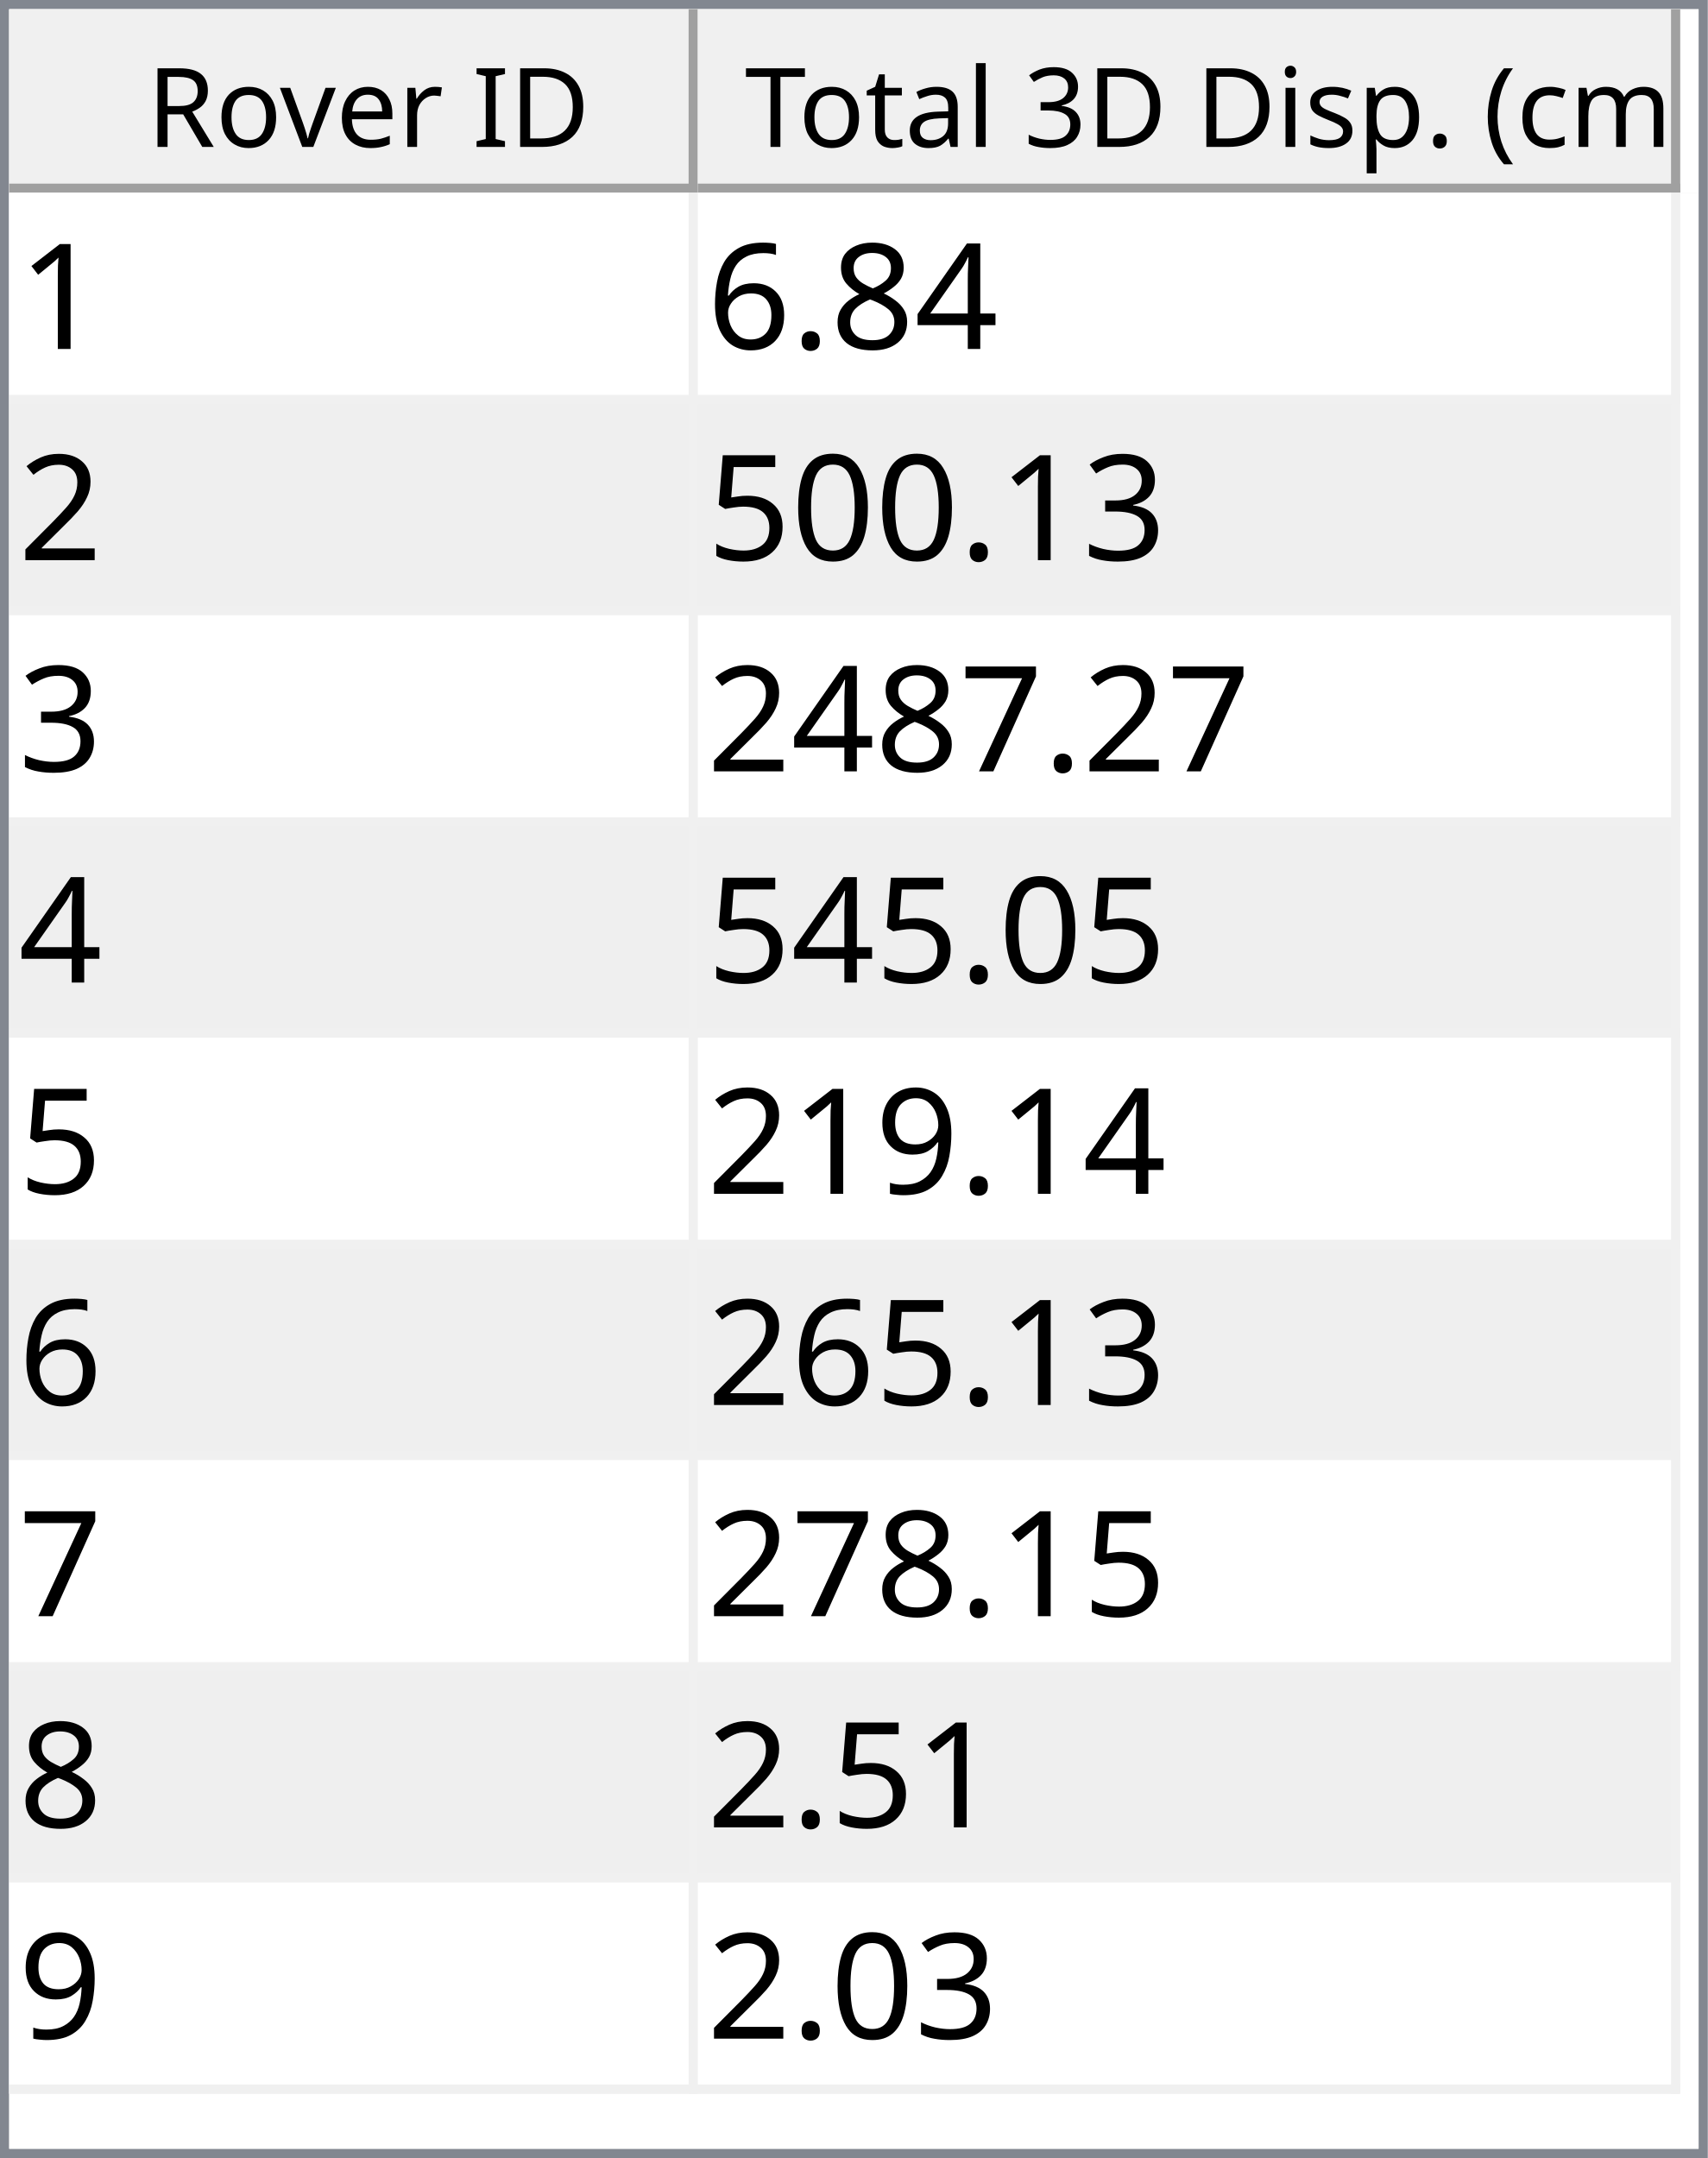
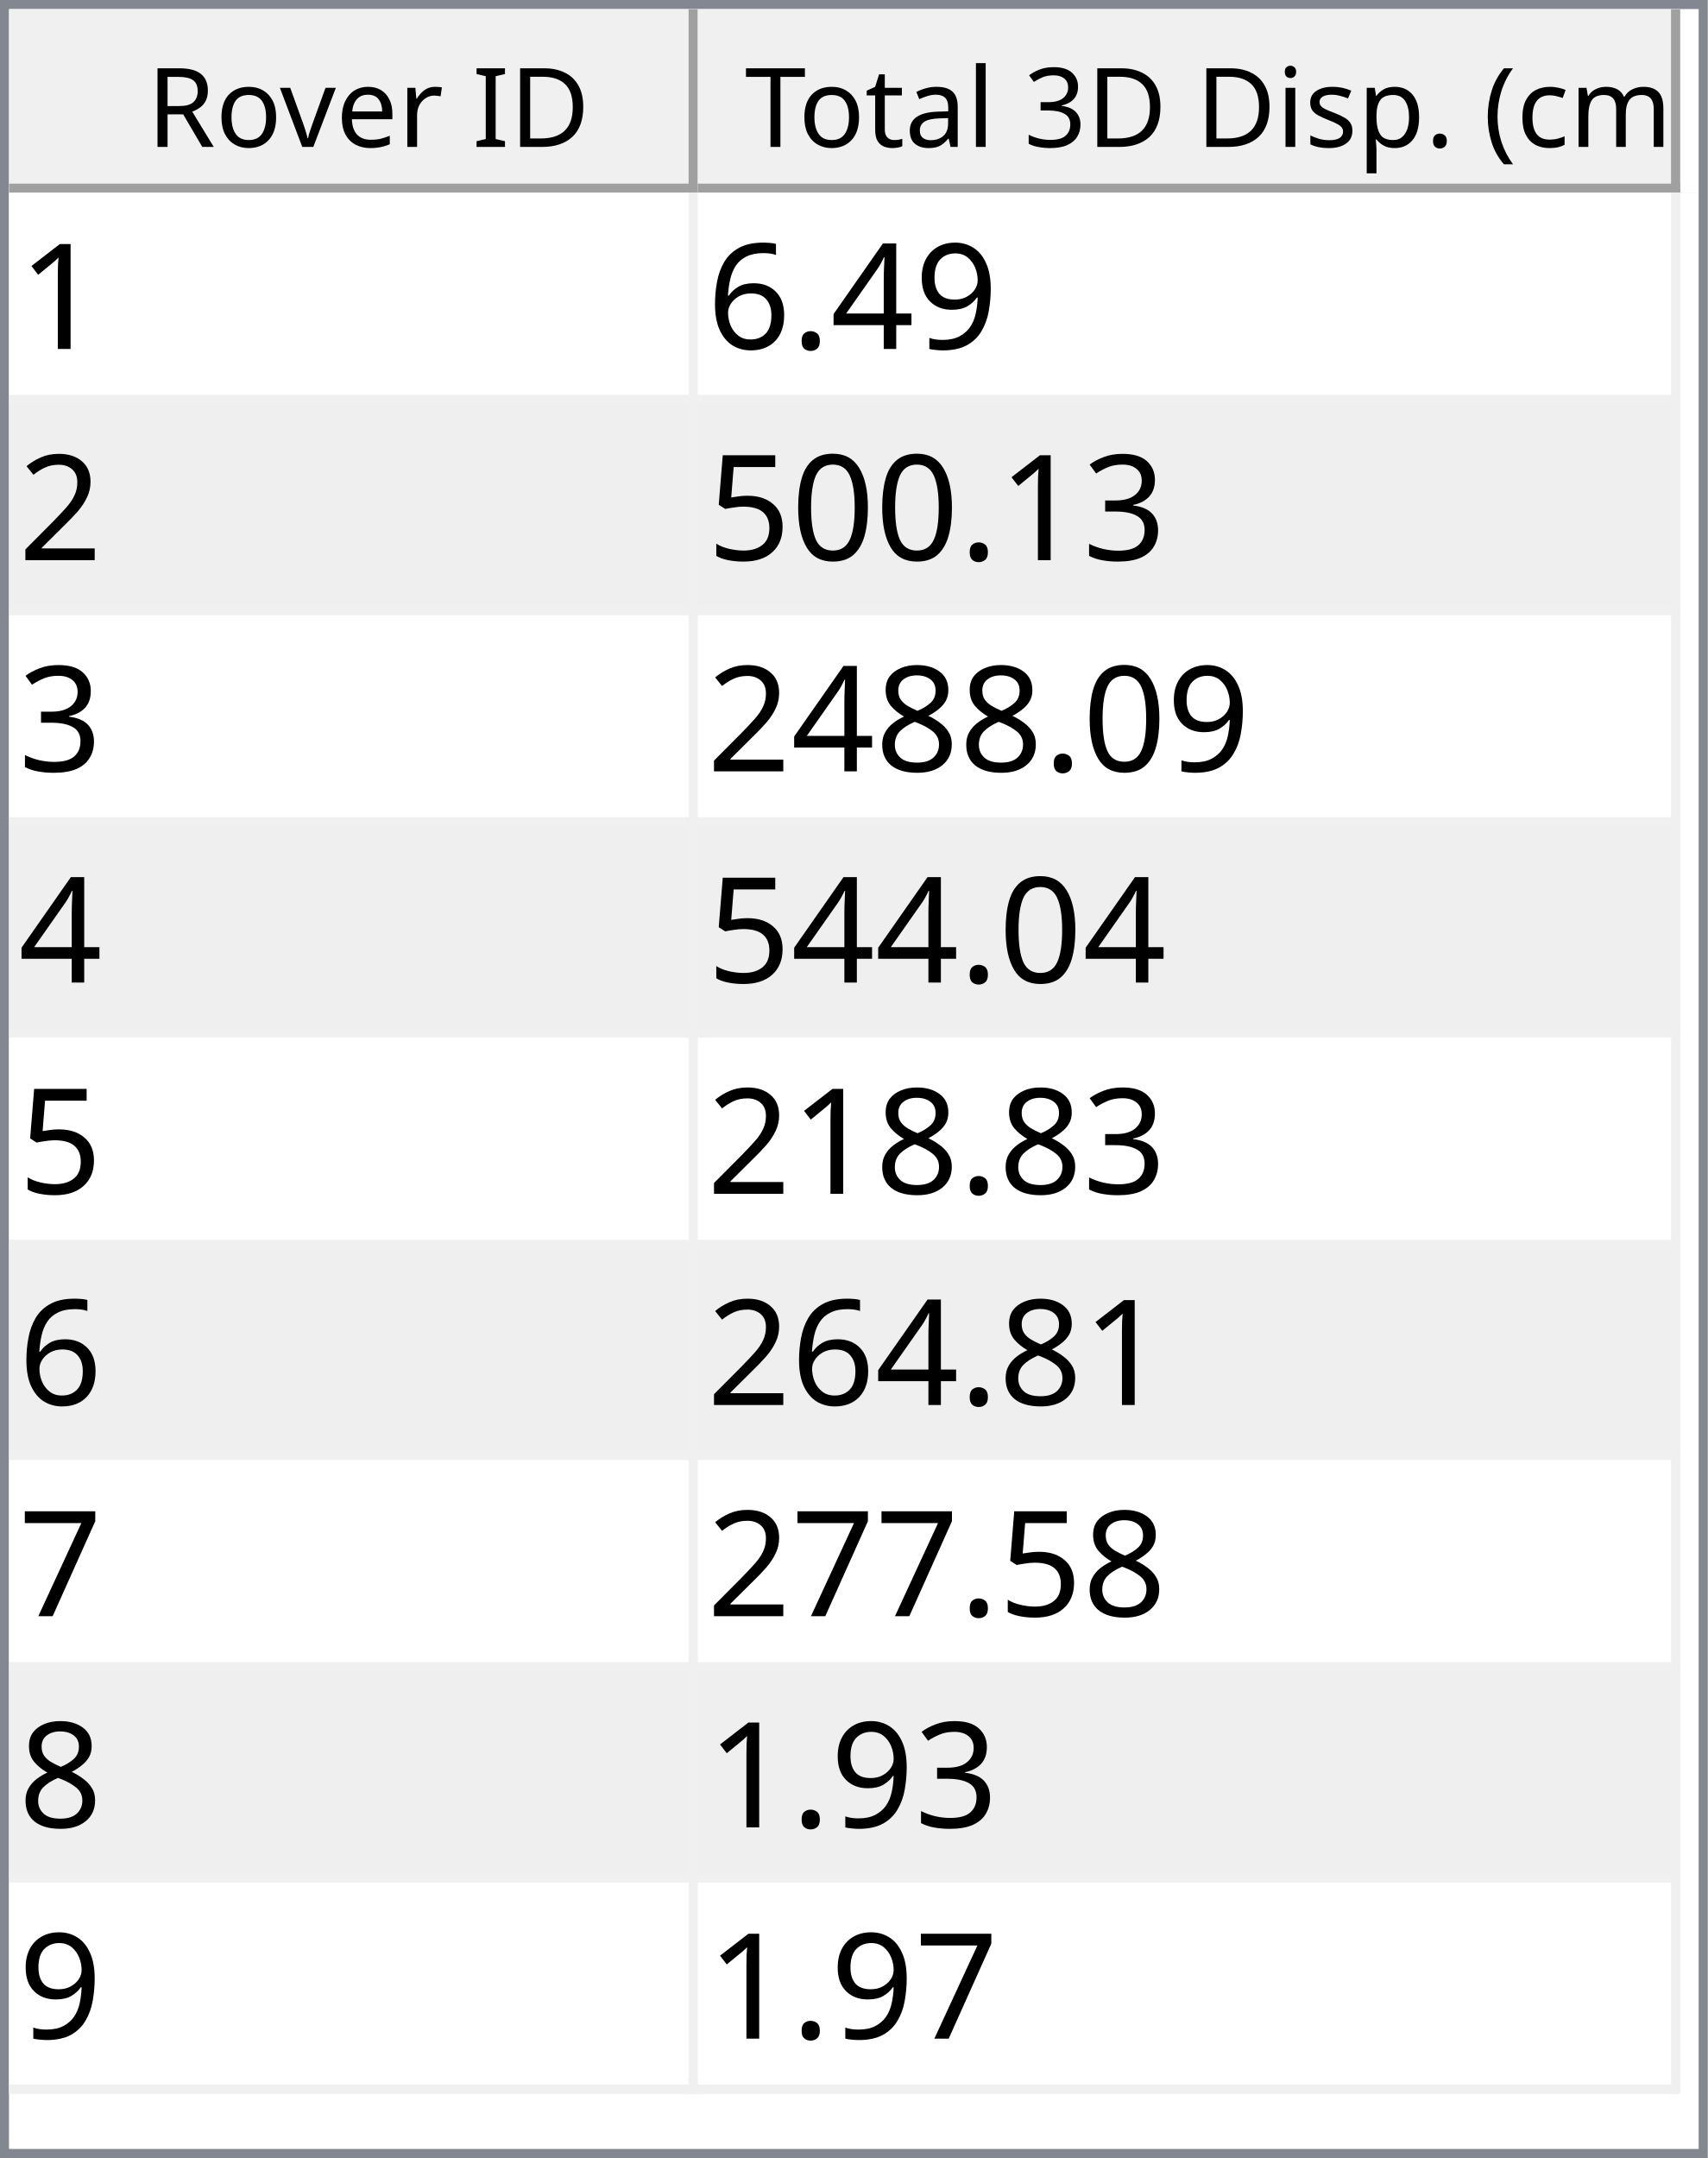
<svg xmlns="http://www.w3.org/2000/svg" style="fill-opacity:1; color-rendering:auto; color-interpolation:auto; text-rendering:auto; stroke:black; stroke-linecap:square; stroke-miterlimit:10; shape-rendering:auto; stroke-opacity:1; fill:black; stroke-dasharray:none; font-weight:normal; stroke-width:1; font-family:'Dialog'; font-style:normal; stroke-linejoin:miter; font-size:12px; stroke-dashoffset:0; image-rendering:auto;" width="186" height="235">
  <defs id="genericDefs" />
  <g>
    <defs id="defs1">
      <clipPath clipPathUnits="userSpaceOnUse" id="clipPath1">
        <path d="M0 0 L186 0 L186 235 L0 235 L0 0 Z" />
      </clipPath>
      <clipPath clipPathUnits="userSpaceOnUse" id="clipPath2">
        <path d="M0 0 L0 235 L186 235 L186 0 Z" />
      </clipPath>
      <clipPath clipPathUnits="userSpaceOnUse" id="clipPath3">
        <path d="M0 0 L0 20 L184 20 L184 0 Z" />
      </clipPath>
      <clipPath clipPathUnits="userSpaceOnUse" id="clipPath4">
        <path d="M0 0 L0 20 L75 20 L75 0 Z" />
      </clipPath>
      <clipPath clipPathUnits="userSpaceOnUse" id="clipPath5">
        <path d="M1 1 L1 19 L74 19 L74 1 Z" />
      </clipPath>
      <clipPath clipPathUnits="userSpaceOnUse" id="clipPath6">
        <path d="M0 0 L0 18 L73 18 L73 0 Z" />
      </clipPath>
      <clipPath clipPathUnits="userSpaceOnUse" id="clipPath7">
        <path d="M-0.5 -0.5 L-0.5 19.5 L74.5 19.5 L74.5 -0.5 Z" />
      </clipPath>
      <clipPath clipPathUnits="userSpaceOnUse" id="clipPath8">
        <path d="M0 0 L0 20 L107 20 L107 0 Z" />
      </clipPath>
      <clipPath clipPathUnits="userSpaceOnUse" id="clipPath9">
        <path d="M1 1 L1 19 L106 19 L106 1 Z" />
      </clipPath>
      <clipPath clipPathUnits="userSpaceOnUse" id="clipPath10">
        <path d="M0 0 L0 18 L105 18 L105 0 Z" />
      </clipPath>
      <clipPath clipPathUnits="userSpaceOnUse" id="clipPath11">
        <path d="M-0.5 -0.5 L-0.5 19.5 L106.5 19.5 L106.5 -0.5 Z" />
      </clipPath>
      <clipPath clipPathUnits="userSpaceOnUse" id="clipPath12">
        <path d="M0 0 L0 213 L184 213 L184 0 Z" />
      </clipPath>
      <clipPath clipPathUnits="userSpaceOnUse" id="clipPath13">
        <path d="M0 0 L0 207 L182 207 L182 0 Z" />
      </clipPath>
      <clipPath clipPathUnits="userSpaceOnUse" id="clipPath14">
        <path d="M-0.5 -0.5 L-0.5 206.5 L181.5 206.5 L181.5 -0.5 Z" />
      </clipPath>
      <clipPath clipPathUnits="userSpaceOnUse" id="clipPath15">
        <path d="M0 0 L0 22 L74 22 L74 0 Z" />
      </clipPath>
      <clipPath clipPathUnits="userSpaceOnUse" id="clipPath16">
        <path d="M0 0 L0 22 L106 22 L106 0 Z" />
      </clipPath>
      <font horiz-adv-x="64.551" id="font1">
        <font-face ascent="107.91" descent="25.098" units-per-em="100" style="font-style:normal; font-family:Segoe UI; font-weight:normal;" />
        <missing-glyph horiz-adv-x="64.551" d="M8.109 0 L8.109 68.266 L56.453 68.266 L56.453 0 L8.109 0 ZM15.328 7.234 L49.219 7.234 L49.219 61.031 L15.328 61.031 L15.328 7.234 Z" />
        <glyph unicode="D" horiz-adv-x="70.117" d="M9.188 0 L9.188 70.016 L28.516 70.016 Q65.531 70.016 65.531 35.891 Q65.531 19.672 55.25 9.836 Q44.969 0 27.734 0 L9.188 0 ZM17.391 62.594 L17.391 7.422 L27.828 7.422 Q41.609 7.422 49.273 14.797 Q56.938 22.172 56.938 35.688 Q56.938 62.594 28.328 62.594 L17.391 62.594 Z" />
        <glyph unicode="I" horiz-adv-x="26.611" d="M17.391 0 L9.188 0 L9.188 70.016 L17.391 70.016 L17.391 0 Z" />
        <glyph unicode=" " horiz-adv-x="27.393" d="" />
        <glyph unicode="r" horiz-adv-x="34.766" d="M34.188 41.891 Q32.078 43.5 28.125 43.5 Q23 43.5 19.555 38.672 Q16.109 33.844 16.109 25.484 L16.109 0 L8.109 0 L8.109 50 L16.109 50 L16.109 39.703 L16.312 39.703 Q18.016 44.969 21.531 47.922 Q25.047 50.875 29.391 50.875 Q32.516 50.875 34.188 50.203 L34.188 41.891 Z" />
        <glyph unicode="e" horiz-adv-x="52.295" d="M48.297 23 L12.984 23 Q13.188 14.656 17.484 10.109 Q21.781 5.562 29.297 5.562 Q37.75 5.562 44.828 11.141 L44.828 3.609 Q38.234 -1.172 27.391 -1.172 Q16.797 -1.172 10.742 5.641 Q4.688 12.453 4.688 24.812 Q4.688 36.469 11.305 43.82 Q17.922 51.172 27.734 51.172 Q37.547 51.172 42.922 44.828 Q48.297 38.484 48.297 27.203 L48.297 23 ZM40.094 29.781 Q40.047 36.719 36.75 40.578 Q33.453 44.438 27.594 44.438 Q21.922 44.438 17.969 40.383 Q14.016 36.328 13.094 29.781 L40.094 29.781 Z" />
        <glyph unicode="v" horiz-adv-x="47.9" d="M47.406 50 L27.484 0 L19.625 0 L0.688 50 L9.469 50 L22.172 13.672 Q23.578 9.672 23.922 6.688 L24.125 6.688 Q24.609 10.453 25.688 13.484 L38.969 50 L47.406 50 Z" />
        <glyph unicode="o" horiz-adv-x="58.594" d="M29 -1.172 Q17.922 -1.172 11.305 5.836 Q4.688 12.844 4.688 24.422 Q4.688 37.016 11.57 44.094 Q18.453 51.172 30.172 51.172 Q41.359 51.172 47.633 44.289 Q53.906 37.406 53.906 25.203 Q53.906 13.234 47.141 6.031 Q40.375 -1.172 29 -1.172 ZM29.594 44.438 Q21.875 44.438 17.383 39.188 Q12.891 33.938 12.891 24.703 Q12.891 15.828 17.43 10.695 Q21.969 5.562 29.594 5.562 Q37.359 5.562 41.531 10.594 Q45.703 15.625 45.703 24.906 Q45.703 34.281 41.531 39.359 Q37.359 44.438 29.594 44.438 Z" />
        <glyph unicode="R" horiz-adv-x="59.814" d="M59.375 0 L49.609 0 L37.891 19.625 Q36.281 22.359 34.766 24.289 Q33.25 26.219 31.664 27.438 Q30.078 28.656 28.25 29.219 Q26.422 29.781 24.125 29.781 L17.391 29.781 L17.391 0 L9.188 0 L9.188 70.016 L30.078 70.016 Q34.672 70.016 38.555 68.867 Q42.438 67.719 45.289 65.375 Q48.141 63.031 49.758 59.547 Q51.375 56.062 51.375 51.375 Q51.375 47.703 50.273 44.656 Q49.172 41.609 47.148 39.211 Q45.125 36.812 42.266 35.133 Q39.406 33.453 35.844 32.516 L35.844 32.328 Q37.594 31.547 38.891 30.547 Q40.188 29.547 41.359 28.18 Q42.531 26.812 43.68 25.078 Q44.828 23.344 46.234 21.047 L59.375 0 ZM17.391 62.594 L17.391 37.203 L28.516 37.203 Q31.594 37.203 34.203 38.133 Q36.812 39.062 38.719 40.797 Q40.625 42.531 41.703 45.047 Q42.781 47.562 42.781 50.688 Q42.781 56.297 39.141 59.445 Q35.5 62.594 28.609 62.594 L17.391 62.594 Z" />
        <glyph unicode=")" horiz-adv-x="30.176" d="M8.297 -15.922 L1.172 -15.922 Q16.406 2.344 16.406 26.812 Q16.406 51.469 1.078 70.016 L8.297 70.016 Q23.531 52.156 23.531 26.703 Q23.531 1.375 8.297 -15.922 Z" />
        <glyph unicode="m" horiz-adv-x="86.133" d="M79.109 0 L71.094 0 L71.094 28.719 Q71.094 37.016 68.531 40.727 Q65.969 44.438 59.906 44.438 Q54.781 44.438 51.195 39.75 Q47.609 35.062 47.609 28.516 L47.609 0 L39.594 0 L39.594 29.688 Q39.594 44.438 28.219 44.438 Q22.953 44.438 19.531 40.016 Q16.109 35.594 16.109 28.516 L16.109 0 L8.109 0 L8.109 50 L16.109 50 L16.109 42.094 L16.312 42.094 Q21.625 51.172 31.844 51.172 Q36.969 51.172 40.773 48.312 Q44.578 45.453 46 40.828 Q51.562 51.172 62.594 51.172 Q79.109 51.172 79.109 30.812 L79.109 0 Z" />
        <glyph unicode="c" horiz-adv-x="46.191" d="M42.188 2.297 Q36.422 -1.172 28.516 -1.172 Q17.828 -1.172 11.258 5.789 Q4.688 12.75 4.688 23.828 Q4.688 36.188 11.766 43.68 Q18.844 51.172 30.672 51.172 Q37.25 51.172 42.281 48.734 L42.281 40.531 Q36.719 44.438 30.375 44.438 Q22.703 44.438 17.797 38.945 Q12.891 33.453 12.891 24.516 Q12.891 15.719 17.508 10.641 Q22.125 5.562 29.891 5.562 Q36.422 5.562 42.188 9.906 L42.188 2.297 Z" />
        <glyph unicode="(" horiz-adv-x="30.176" d="M29.109 -15.922 L21.969 -15.922 Q6.844 1.375 6.844 26.703 Q6.844 52.156 21.969 70.016 L29.203 70.016 Q13.875 51.469 13.875 26.812 Q13.875 2.344 29.109 -15.922 Z" />
        <glyph unicode="." horiz-adv-x="21.68" d="M10.891 -1.078 Q8.641 -1.078 7.055 0.539 Q5.469 2.156 5.469 4.391 Q5.469 6.641 7.055 8.273 Q8.641 9.906 10.891 9.906 Q13.188 9.906 14.797 8.273 Q16.406 6.641 16.406 4.391 Q16.406 2.156 14.797 0.539 Q13.188 -1.078 10.891 -1.078 Z" />
        <glyph unicode="p" horiz-adv-x="58.789" d="M16.312 7.234 L16.109 7.234 L16.109 -23 L8.109 -23 L8.109 50 L16.109 50 L16.109 41.219 L16.312 41.219 Q22.219 51.172 33.594 51.172 Q43.266 51.172 48.688 44.461 Q54.109 37.75 54.109 26.469 Q54.109 13.922 48 6.375 Q41.891 -1.172 31.297 -1.172 Q21.578 -1.172 16.312 7.234 ZM16.109 27.391 L16.109 20.406 Q16.109 14.203 20.141 9.883 Q24.172 5.562 30.375 5.562 Q37.641 5.562 41.773 11.133 Q45.906 16.703 45.906 26.609 Q45.906 34.969 42.047 39.703 Q38.188 44.438 31.594 44.438 Q24.609 44.438 20.359 39.578 Q16.109 34.719 16.109 27.391 Z" />
        <glyph unicode="s" horiz-adv-x="42.432" d="M5.078 1.812 L5.078 10.406 Q11.625 5.562 19.484 5.562 Q30.031 5.562 30.031 12.594 Q30.031 14.594 29.125 15.992 Q28.219 17.391 26.68 18.461 Q25.141 19.531 23.07 20.383 Q21 21.234 18.609 22.172 Q15.281 23.484 12.766 24.828 Q10.25 26.172 8.57 27.859 Q6.891 29.547 6.031 31.695 Q5.172 33.844 5.172 36.719 Q5.172 40.234 6.789 42.945 Q8.406 45.656 11.086 47.484 Q13.766 49.312 17.211 50.242 Q20.656 51.172 24.312 51.172 Q30.812 51.172 35.938 48.922 L35.938 40.828 Q30.422 44.438 23.25 44.438 Q21 44.438 19.195 43.922 Q17.391 43.406 16.094 42.477 Q14.797 41.547 14.086 40.258 Q13.375 38.969 13.375 37.406 Q13.375 35.453 14.086 34.133 Q14.797 32.812 16.164 31.789 Q17.531 30.766 19.484 29.938 Q21.438 29.109 23.922 28.125 Q27.25 26.859 29.883 25.516 Q32.516 24.172 34.375 22.484 Q36.234 20.797 37.234 18.602 Q38.234 16.406 38.234 13.375 Q38.234 9.672 36.602 6.938 Q34.969 4.203 32.234 2.398 Q29.5 0.594 25.93 -0.289 Q22.359 -1.172 18.453 -1.172 Q10.75 -1.172 5.078 1.812 Z" />
        <glyph unicode="i" horiz-adv-x="24.219" d="M12.203 62.703 Q10.062 62.703 8.547 64.164 Q7.031 65.625 7.031 67.875 Q7.031 70.125 8.547 71.609 Q10.062 73.094 12.203 73.094 Q14.406 73.094 15.945 71.609 Q17.484 70.125 17.484 67.875 Q17.484 65.719 15.945 64.211 Q14.406 62.703 12.203 62.703 ZM16.109 0 L8.109 0 L8.109 50 L16.109 50 L16.109 0 Z" />
        <glyph unicode="3" horiz-adv-x="53.906" d="M46.531 19.828 Q46.531 15.094 44.75 11.211 Q42.969 7.328 39.719 4.57 Q36.469 1.812 31.93 0.297 Q27.391 -1.219 21.922 -1.219 Q11.922 -1.219 6 2.594 L6 11.188 Q13.094 5.609 22.219 5.609 Q25.875 5.609 28.828 6.539 Q31.781 7.469 33.906 9.227 Q36.031 10.984 37.18 13.477 Q38.328 15.969 38.328 19.094 Q38.328 32.812 18.797 32.812 L12.984 32.812 L12.984 39.594 L18.5 39.594 Q35.797 39.594 35.797 52.484 Q35.797 64.406 22.609 64.406 Q15.188 64.406 8.688 59.422 L8.688 67.188 Q15.375 71.188 24.609 71.188 Q29 71.188 32.57 69.969 Q36.141 68.75 38.68 66.555 Q41.219 64.359 42.609 61.281 Q44 58.203 44 54.5 Q44 40.672 30.031 36.719 L30.031 36.531 Q33.594 36.141 36.625 34.797 Q39.656 33.453 41.852 31.305 Q44.047 29.156 45.289 26.25 Q46.531 23.344 46.531 19.828 Z" />
        <glyph unicode="l" horiz-adv-x="24.219" d="M16.109 0 L8.109 0 L8.109 74.031 L16.109 74.031 L16.109 0 Z" />
        <glyph unicode="a" horiz-adv-x="50.879" d="M43.891 0 L35.891 0 L35.891 7.812 L35.688 7.812 Q30.469 -1.172 20.312 -1.172 Q12.844 -1.172 8.617 2.781 Q4.391 6.734 4.391 13.281 Q4.391 27.297 20.906 29.594 L35.891 31.688 Q35.891 44.438 25.594 44.438 Q16.547 44.438 9.281 38.281 L9.281 46.484 Q16.656 51.172 26.266 51.172 Q43.891 51.172 43.891 32.516 L43.891 0 ZM35.891 25.297 L23.828 23.641 Q18.266 22.859 15.43 20.875 Q12.594 18.891 12.594 13.875 Q12.594 10.203 15.211 7.883 Q17.828 5.562 22.172 5.562 Q28.125 5.562 32.008 9.742 Q35.891 13.922 35.891 20.312 L35.891 25.297 Z" />
        <glyph unicode="t" horiz-adv-x="33.887" d="M31.297 0.484 Q28.469 -1.078 23.828 -1.078 Q10.688 -1.078 10.688 13.578 L10.688 43.172 L2.094 43.172 L2.094 50 L10.688 50 L10.688 62.203 L18.703 64.797 L18.703 50 L31.297 50 L31.297 43.172 L18.703 43.172 L18.703 14.984 Q18.703 9.969 20.414 7.82 Q22.125 5.672 26.078 5.672 Q29.109 5.672 31.297 7.328 L31.297 0.484 Z" />
        <glyph unicode="T" horiz-adv-x="52.393" d="M50.594 62.594 L30.375 62.594 L30.375 0 L22.172 0 L22.172 62.594 L2 62.594 L2 70.016 L50.594 70.016 L50.594 62.594 Z" />
      </font>
      <font horiz-adv-x="75.0" id="font2">
        <font-face ascent="100.537" descent="21.973" units-per-em="100" style="font-style:normal; font-family:sans-serif; font-weight:normal;" />
        <missing-glyph horiz-adv-x="75.0" d="M12.5 0 L12.5 62.5 L62.5 62.5 L62.5 0 L12.5 0 ZM14.062 1.562 L60.938 1.562 L60.938 60.938 L14.062 60.938 L14.062 1.562 Z" />
        <glyph unicode="1" horiz-adv-x="55.615" d="M37.25 0 L28.469 0 L28.469 56 Q25.297 52.984 20.141 49.953 Q14.984 46.922 10.891 45.406 L10.891 53.906 Q18.266 57.375 23.781 62.305 Q29.297 67.234 31.594 71.875 L37.25 71.875 L37.25 0 Z" />
+         <glyph unicode="9" horiz-adv-x="55.615" d="M5.469 16.547 L13.922 17.328 Q14.984 11.375 18.016 8.688 Q21.047 6 25.781 6 Q29.828 6 32.883 7.859 Q35.938 9.719 37.891 12.82 Q39.844 15.922 41.164 21.195 Q42.484 26.469 42.484 31.938 Q42.484 32.516 42.438 33.688 Q39.797 29.5 35.234 26.883 Q30.672 24.266 25.344 24.266 Q16.453 24.266 10.305 30.711 Q4.156 37.156 4.156 47.703 Q4.156 58.594 10.578 65.234 Q17 71.875 26.656 71.875 Q33.641 71.875 39.43 68.117 Q45.219 64.359 48.219 57.398 Q51.219 50.438 51.219 37.25 Q51.219 23.531 48.242 15.406 Q45.266 7.281 39.383 3.031 Q33.5 -1.219 25.594 -1.219 Q17.188 -1.219 11.867 3.445 Q6.547 8.109 5.469 16.547 ZM41.453 48.141 Q41.453 55.719 37.43 60.156 Q33.406 64.594 27.734 64.594 Q21.875 64.594 17.531 59.812 Q13.188 55.031 13.188 47.406 Q13.188 40.578 17.312 36.305 Q21.438 32.031 27.484 32.031 Q33.594 32.031 37.523 36.305 Q41.453 40.578 41.453 48.141 Z" />
        <glyph unicode="4" horiz-adv-x="55.615" d="M32.328 0 L32.328 17.141 L1.266 17.141 L1.266 25.203 L33.938 71.578 L41.109 71.578 L41.109 25.203 L50.781 25.203 L50.781 17.141 L41.109 17.141 L41.109 0 L32.328 0 ZM32.328 25.203 L32.328 57.469 L9.906 25.203 L32.328 25.203 Z" />
-         <glyph unicode="8" horiz-adv-x="55.615" d="M17.672 38.812 Q12.203 40.828 9.57 44.539 Q6.938 48.25 6.938 53.422 Q6.938 61.234 12.555 66.555 Q18.172 71.875 27.484 71.875 Q36.859 71.875 42.578 66.43 Q48.297 60.984 48.297 53.172 Q48.297 48.188 45.68 44.508 Q43.062 40.828 37.75 38.812 Q44.344 36.672 47.781 31.883 Q51.219 27.094 51.219 20.453 Q51.219 11.281 44.727 5.031 Q38.234 -1.219 27.641 -1.219 Q17.047 -1.219 10.547 5.055 Q4.047 11.328 4.047 20.703 Q4.047 27.688 7.594 32.398 Q11.141 37.109 17.672 38.812 ZM15.922 53.719 Q15.922 48.641 19.195 45.414 Q22.469 42.188 27.688 42.188 Q32.766 42.188 36.016 45.383 Q39.266 48.578 39.266 53.219 Q39.266 58.062 35.914 61.359 Q32.562 64.656 27.594 64.656 Q22.562 64.656 19.242 61.43 Q15.922 58.203 15.922 53.719 ZM13.094 20.656 Q13.094 16.891 14.875 13.375 Q16.656 9.859 20.172 7.93 Q23.688 6 27.734 6 Q34.031 6 38.133 10.055 Q42.234 14.109 42.234 20.359 Q42.234 26.703 38.016 30.859 Q33.797 35.016 27.438 35.016 Q21.234 35.016 17.164 30.914 Q13.094 26.812 13.094 20.656 Z" />
        <glyph unicode="." horiz-adv-x="27.783" d="M9.078 0 L9.078 10.016 L19.094 10.016 L19.094 0 L9.078 0 Z" />
        <glyph unicode="6" horiz-adv-x="55.615" d="M49.75 54.047 L41.016 53.375 Q39.844 58.547 37.703 60.891 Q34.125 64.656 28.906 64.656 Q24.703 64.656 21.531 62.312 Q17.391 59.281 14.992 53.469 Q12.594 47.656 12.5 36.922 Q15.672 41.75 20.266 44.094 Q24.859 46.438 29.891 46.438 Q38.672 46.438 44.852 39.969 Q51.031 33.5 51.031 23.25 Q51.031 16.5 48.125 10.719 Q45.219 4.938 40.141 1.859 Q35.062 -1.219 28.609 -1.219 Q17.625 -1.219 10.695 6.859 Q3.766 14.938 3.766 33.5 Q3.766 54.25 11.422 63.672 Q18.109 71.875 29.438 71.875 Q37.891 71.875 43.289 67.141 Q48.688 62.406 49.75 54.047 ZM13.875 23.188 Q13.875 18.656 15.797 14.508 Q17.719 10.359 21.188 8.18 Q24.656 6 28.469 6 Q34.031 6 38.039 10.492 Q42.047 14.984 42.047 22.703 Q42.047 30.125 38.086 34.398 Q34.125 38.672 28.125 38.672 Q22.172 38.672 18.023 34.398 Q13.875 30.125 13.875 23.188 Z" />
        <glyph unicode="2" horiz-adv-x="55.615" d="M50.344 8.453 L50.344 0 L3.031 0 Q2.938 3.172 4.047 6.109 Q5.859 10.938 9.836 15.625 Q13.812 20.312 21.344 26.469 Q33.016 36.031 37.117 41.625 Q41.219 47.219 41.219 52.203 Q41.219 57.422 37.477 61.008 Q33.734 64.594 27.734 64.594 Q21.391 64.594 17.578 60.789 Q13.766 56.984 13.719 50.25 L4.688 51.172 Q5.609 61.281 11.664 66.578 Q17.719 71.875 27.938 71.875 Q38.234 71.875 44.242 66.164 Q50.25 60.453 50.25 52 Q50.25 47.703 48.492 43.555 Q46.734 39.406 42.656 34.812 Q38.578 30.219 29.109 22.219 Q21.188 15.578 18.945 13.211 Q16.703 10.844 15.234 8.453 L50.344 8.453 Z" />
        <glyph unicode="3" horiz-adv-x="55.615" d="M4.203 18.891 L12.984 20.062 Q14.5 12.594 18.141 9.297 Q21.781 6 27 6 Q33.203 6 37.477 10.297 Q41.75 14.594 41.75 20.953 Q41.75 27 37.797 30.93 Q33.844 34.859 27.734 34.859 Q25.25 34.859 21.531 33.891 L22.516 41.609 Q23.391 41.5 23.922 41.5 Q29.547 41.5 34.039 44.43 Q38.531 47.359 38.531 53.469 Q38.531 58.297 35.258 61.477 Q31.984 64.656 26.812 64.656 Q21.688 64.656 18.266 61.43 Q14.844 58.203 13.875 51.766 L5.078 53.328 Q6.688 62.156 12.398 67.016 Q18.109 71.875 26.609 71.875 Q32.469 71.875 37.398 69.359 Q42.328 66.844 44.945 62.5 Q47.562 58.156 47.562 53.266 Q47.562 48.641 45.07 44.828 Q42.578 41.016 37.703 38.766 Q44.047 37.312 47.562 32.695 Q51.078 28.078 51.078 21.141 Q51.078 11.766 44.242 5.25 Q37.406 -1.266 26.953 -1.266 Q17.531 -1.266 11.305 4.352 Q5.078 9.969 4.203 18.891 Z" />
        <glyph unicode="0" horiz-adv-x="55.615" d="M4.156 35.297 Q4.156 48 6.766 55.742 Q9.375 63.484 14.523 67.68 Q19.672 71.875 27.484 71.875 Q33.25 71.875 37.594 69.555 Q41.938 67.234 44.773 62.867 Q47.609 58.5 49.219 52.227 Q50.828 45.953 50.828 35.297 Q50.828 22.703 48.242 14.969 Q45.656 7.234 40.508 3.008 Q35.359 -1.219 27.484 -1.219 Q17.141 -1.219 11.234 6.203 Q4.156 15.141 4.156 35.297 ZM13.188 35.297 Q13.188 17.672 17.312 11.836 Q21.438 6 27.484 6 Q33.547 6 37.672 11.859 Q41.797 17.719 41.797 35.297 Q41.797 52.984 37.672 58.789 Q33.547 64.594 27.391 64.594 Q21.344 64.594 17.719 59.469 Q13.188 52.938 13.188 35.297 Z" />
        <glyph unicode="5" horiz-adv-x="55.615" d="M4.156 18.75 L13.375 19.531 Q14.406 12.797 18.141 9.398 Q21.875 6 27.156 6 Q33.5 6 37.891 10.789 Q42.281 15.578 42.281 23.484 Q42.281 31 38.062 35.352 Q33.844 39.703 27 39.703 Q22.75 39.703 19.336 37.773 Q15.922 35.844 13.969 32.766 L5.719 33.844 L12.641 70.609 L48.25 70.609 L48.25 62.203 L19.672 62.203 L15.828 42.969 Q22.266 47.469 29.344 47.469 Q38.719 47.469 45.164 40.969 Q51.609 34.469 51.609 24.266 Q51.609 14.547 45.953 7.469 Q39.062 -1.219 27.156 -1.219 Q17.391 -1.219 11.211 4.25 Q5.031 9.719 4.156 18.75 Z" />
+         <glyph unicode="8" horiz-adv-x="55.615" d="M17.672 38.812 Q12.203 40.828 9.57 44.539 Q6.938 48.25 6.938 53.422 Q6.938 61.234 12.555 66.555 Q18.172 71.875 27.484 71.875 Q36.859 71.875 42.578 66.43 Q48.297 60.984 48.297 53.172 Q48.297 48.188 45.68 44.508 Q43.062 40.828 37.75 38.812 Q44.344 36.672 47.781 31.883 Q51.219 27.094 51.219 20.453 Q51.219 11.281 44.727 5.031 Q38.234 -1.219 27.641 -1.219 Q17.047 -1.219 10.547 5.055 Q4.047 11.328 4.047 20.703 Q4.047 27.688 7.594 32.398 Q11.141 37.109 17.672 38.812 ZM15.922 53.719 Q15.922 48.641 19.195 45.414 Q22.469 42.188 27.688 42.188 Q32.766 42.188 36.016 45.383 Q39.266 48.578 39.266 53.219 Q39.266 58.062 35.914 61.359 Q32.562 64.656 27.594 64.656 Q22.562 64.656 19.242 61.43 Q15.922 58.203 15.922 53.719 ZM13.094 20.656 Q13.094 16.891 14.875 13.375 Q16.656 9.859 20.172 7.93 Q23.688 6 27.734 6 Q34.031 6 38.133 10.055 Q42.234 14.109 42.234 20.359 Q42.234 26.703 38.016 30.859 Q33.797 35.016 27.438 35.016 Q21.234 35.016 17.164 30.914 Q13.094 26.812 13.094 20.656 Z" />
        <glyph unicode="7" horiz-adv-x="55.615" d="M4.734 62.203 L4.734 70.656 L51.078 70.656 L51.078 63.812 Q44.234 56.547 37.523 44.484 Q30.812 32.422 27.156 19.672 Q24.516 10.688 23.781 0 L14.75 0 Q14.891 8.453 18.062 20.414 Q21.234 32.375 27.172 43.484 Q33.109 54.594 39.797 62.203 L4.734 62.203 Z" />
-         <glyph unicode="9" horiz-adv-x="55.615" d="M5.469 16.547 L13.922 17.328 Q14.984 11.375 18.016 8.688 Q21.047 6 25.781 6 Q29.828 6 32.883 7.859 Q35.938 9.719 37.891 12.82 Q39.844 15.922 41.164 21.195 Q42.484 26.469 42.484 31.938 Q42.484 32.516 42.438 33.688 Q39.797 29.5 35.234 26.883 Q30.672 24.266 25.344 24.266 Q16.453 24.266 10.305 30.711 Q4.156 37.156 4.156 47.703 Q4.156 58.594 10.578 65.234 Q17 71.875 26.656 71.875 Q33.641 71.875 39.43 68.117 Q45.219 64.359 48.219 57.398 Q51.219 50.438 51.219 37.25 Q51.219 23.531 48.242 15.406 Q45.266 7.281 39.383 3.031 Q33.5 -1.219 25.594 -1.219 Q17.188 -1.219 11.867 3.445 Q6.547 8.109 5.469 16.547 ZM41.453 48.141 Q41.453 55.719 37.43 60.156 Q33.406 64.594 27.734 64.594 Q21.875 64.594 17.531 59.812 Q13.188 55.031 13.188 47.406 Q13.188 40.578 17.312 36.305 Q21.438 32.031 27.484 32.031 Q33.594 32.031 37.523 36.305 Q41.453 40.578 41.453 48.141 Z" />
      </font>
    </defs>
    <g style="fill:white; stroke:white;">
      <rect x="0" y="0" width="186" style="clip-path:url(#clipPath1); stroke:none;" height="235" />
    </g>
    <g style="fill:white; text-rendering:optimizeSpeed; color-rendering:optimizeSpeed; image-rendering:optimizeSpeed; shape-rendering:crispEdges; stroke:white; color-interpolation:sRGB;">
      <rect x="0" width="186" height="235" y="0" style="stroke:none;" />
      <path style="stroke:none;" d="M0 235 L186 235 L186 0 L0 0 Z" />
    </g>
    <g style="fill:rgb(240,240,240); font-family:'Segoe UI'; stroke:rgb(240,240,240);">
      <rect x="0" y="0" width="186" style="clip-path:url(#clipPath2); stroke:none;" height="235" />
    </g>
    <g style="fill:rgb(130,135,144); font-family:'Segoe UI'; stroke:rgb(130,135,144);">
      <path d="M0 0 L186 0 L186 235 L0 235 L0 0 ZM1 1 L185 1 L185 234 L1 234 L1 1 Z" style="fill-rule:evenodd; clip-path:url(#clipPath2); stroke:none;" />
    </g>
    <g style="fill:white; font-family:'Segoe UI'; stroke:white;" transform="translate(1,1)">
      <rect x="0" y="0" width="184" style="clip-path:url(#clipPath3); stroke:none;" height="20" />
    </g>
    <g style="fill:rgb(240,240,240); font-family:'Segoe UI'; stroke:rgb(240,240,240);" transform="translate(1,1)">
      <rect x="0" y="0" width="75" style="clip-path:url(#clipPath4); stroke:none;" height="20" />
    </g>
    <g style="font-family:'Segoe UI';" transform="translate(2,2)">
      <text x="14" xml:space="preserve" y="14" style="clip-path:url(#clipPath6); stroke:none;">Rover ID</text>
    </g>
    <g style="fill:rgb(160,160,160); font-family:'Segoe UI'; stroke:rgb(160,160,160); stroke-linejoin:bevel;" transform="translate(1.5,1.5)">
      <line x1="74" x2="74" y1="0" style="fill:none; clip-path:url(#clipPath7);" y2="19" />
    </g>
    <g style="fill:rgb(160,160,160); font-family:'Segoe UI'; stroke:rgb(160,160,160); stroke-linejoin:bevel;" transform="matrix(1,0,0,1,1,1) translate(0.5,0.5)">
      <line x1="0" x2="74" y1="19" style="fill:none; clip-path:url(#clipPath7);" y2="19" />
    </g>
    <g style="fill:rgb(240,240,240); font-family:'Segoe UI'; stroke:rgb(240,240,240);" transform="translate(76,1)">
      <rect x="0" y="0" width="107" style="clip-path:url(#clipPath8); stroke:none;" height="20" />
    </g>
    <g style="font-family:'Segoe UI';" transform="translate(77,2)">
      <text x="1" xml:space="preserve" y="14" style="clip-path:url(#clipPath10); stroke:none;"> Total 3D Disp. (cm)</text>
    </g>
    <g style="fill:rgb(160,160,160); font-family:'Segoe UI'; stroke:rgb(160,160,160); stroke-linejoin:bevel;" transform="translate(76.5,1.5)">
      <line x1="106" x2="106" y1="0" style="fill:none; clip-path:url(#clipPath11);" y2="19" />
    </g>
    <g style="fill:rgb(160,160,160); font-family:'Segoe UI'; stroke:rgb(160,160,160); stroke-linejoin:bevel;" transform="matrix(1,0,0,1,76,1) translate(0.5,0.5)">
      <line x1="0" x2="106" y1="19" style="fill:none; clip-path:url(#clipPath11);" y2="19" />
    </g>
    <g style="fill:white; font-family:'Segoe UI'; stroke:white;" transform="translate(1,21)">
      <rect x="0" y="0" width="184" style="clip-path:url(#clipPath12); stroke:none;" height="213" />
    </g>
    <g style="fill:rgb(240,240,240); font-size:16px; font-family:sans-serif; stroke:rgb(240,240,240);" transform="translate(1,21)">
      <rect x="0" y="0" width="182" style="clip-path:url(#clipPath13); stroke:none;" height="207" />
      <line transform="translate(0.5,0.5)" x1="0" x2="181" y1="22" style="clip-path:url(#clipPath14); fill:none; stroke-linejoin:bevel;" y2="22" />
    </g>
    <g transform="matrix(1,0,0,1,1,21) translate(0.5,0.5)" style="fill:rgb(240,240,240); font-size:16px; font-family:sans-serif; stroke:rgb(240,240,240); stroke-linejoin:bevel;">
      <line x1="0" x2="181" y1="45" style="fill:none; clip-path:url(#clipPath14);" y2="45" />
    </g>
    <g transform="matrix(1,0,0,1,1,21) translate(0.5,0.5)" style="fill:rgb(240,240,240); font-size:16px; font-family:sans-serif; stroke:rgb(240,240,240); stroke-linejoin:bevel;">
      <line x1="0" x2="181" y1="68" style="fill:none; clip-path:url(#clipPath14);" y2="68" />
    </g>
    <g transform="matrix(1,0,0,1,1,21) translate(0.5,0.5)" style="fill:rgb(240,240,240); font-size:16px; font-family:sans-serif; stroke:rgb(240,240,240); stroke-linejoin:bevel;">
      <line x1="0" x2="181" y1="91" style="fill:none; clip-path:url(#clipPath14);" y2="91" />
    </g>
    <g transform="matrix(1,0,0,1,1,21) translate(0.5,0.5)" style="fill:rgb(240,240,240); font-size:16px; font-family:sans-serif; stroke:rgb(240,240,240); stroke-linejoin:bevel;">
      <line x1="0" x2="181" y1="114" style="fill:none; clip-path:url(#clipPath14);" y2="114" />
    </g>
    <g transform="matrix(1,0,0,1,1,21) translate(0.5,0.5)" style="fill:rgb(240,240,240); font-size:16px; font-family:sans-serif; stroke:rgb(240,240,240); stroke-linejoin:bevel;">
      <line x1="0" x2="181" y1="137" style="fill:none; clip-path:url(#clipPath14);" y2="137" />
    </g>
    <g transform="matrix(1,0,0,1,1,21) translate(0.5,0.5)" style="fill:rgb(240,240,240); font-size:16px; font-family:sans-serif; stroke:rgb(240,240,240); stroke-linejoin:bevel;">
      <line x1="0" x2="181" y1="160" style="fill:none; clip-path:url(#clipPath14);" y2="160" />
    </g>
    <g transform="matrix(1,0,0,1,1,21) translate(0.5,0.5)" style="fill:rgb(240,240,240); font-size:16px; font-family:sans-serif; stroke:rgb(240,240,240); stroke-linejoin:bevel;">
      <line x1="0" x2="181" y1="183" style="fill:none; clip-path:url(#clipPath14);" y2="183" />
    </g>
    <g transform="matrix(1,0,0,1,1,21) translate(0.5,0.5)" style="fill:rgb(240,240,240); font-size:16px; font-family:sans-serif; stroke:rgb(240,240,240); stroke-linejoin:bevel;">
      <line x1="0" x2="181" y1="206" style="fill:none; clip-path:url(#clipPath14);" y2="206" />
    </g>
    <g transform="matrix(1,0,0,1,1,21) translate(0.5,0.5)" style="fill:rgb(240,240,240); font-size:16px; font-family:sans-serif; stroke:rgb(240,240,240); stroke-linejoin:bevel;">
      <line x1="74" x2="74" y1="0" style="fill:none; clip-path:url(#clipPath14);" y2="206" />
    </g>
    <g transform="matrix(1,0,0,1,1,21) translate(0.5,0.5)" style="fill:rgb(240,240,240); font-size:16px; font-family:sans-serif; stroke:rgb(240,240,240); stroke-linejoin:bevel;">
      <line x1="181" x2="181" y1="0" style="fill:none; clip-path:url(#clipPath14);" y2="206" />
    </g>
    <g style="fill:white; font-size:16px; font-family:sans-serif; stroke:white;" transform="matrix(1,0,0,1,1,21)">
      <rect x="0" y="0" width="74" style="clip-path:url(#clipPath15); stroke:none;" height="22" />
      <text x="1" y="17" style="fill:black; clip-path:url(#clipPath15); stroke:none;" xml:space="preserve">1</text>
    </g>
    <g style="fill:white; font-size:16px; font-family:sans-serif; stroke:white;" transform="matrix(1,0,0,1,1,21) translate(75,0)">
      <rect x="0" y="0" width="106" style="clip-path:url(#clipPath16); stroke:none;" height="22" />
-       <text x="1" y="17" style="fill:black; clip-path:url(#clipPath16); stroke:none;" xml:space="preserve">6.84</text>
+       <text x="1" y="17" style="fill:black; clip-path:url(#clipPath16); stroke:none;" xml:space="preserve">6.49</text>
    </g>
    <g style="fill:rgb(239,239,239); font-size:16px; font-family:sans-serif; stroke:rgb(239,239,239);" transform="matrix(1,0,0,1,1,21) translate(0,23)">
      <rect x="0" y="0" width="74" style="clip-path:url(#clipPath15); stroke:none;" height="22" />
      <text x="1" y="17" style="fill:black; clip-path:url(#clipPath15); stroke:none;" xml:space="preserve">2</text>
    </g>
    <g style="fill:rgb(239,239,239); font-size:16px; font-family:sans-serif; stroke:rgb(239,239,239);" transform="matrix(1,0,0,1,1,21) translate(75,23)">
      <rect x="0" y="0" width="106" style="clip-path:url(#clipPath16); stroke:none;" height="22" />
      <text x="1" y="17" style="fill:black; clip-path:url(#clipPath16); stroke:none;" xml:space="preserve">500.13</text>
    </g>
    <g style="fill:white; font-size:16px; font-family:sans-serif; stroke:white;" transform="matrix(1,0,0,1,1,21) translate(0,46)">
      <rect x="0" y="0" width="74" style="clip-path:url(#clipPath15); stroke:none;" height="22" />
      <text x="1" y="17" style="fill:black; clip-path:url(#clipPath15); stroke:none;" xml:space="preserve">3</text>
    </g>
    <g style="fill:white; font-size:16px; font-family:sans-serif; stroke:white;" transform="matrix(1,0,0,1,1,21) translate(75,46)">
      <rect x="0" y="0" width="106" style="clip-path:url(#clipPath16); stroke:none;" height="22" />
-       <text x="1" y="17" style="fill:black; clip-path:url(#clipPath16); stroke:none;" xml:space="preserve">2487.27</text>
+       <text x="1" y="17" style="fill:black; clip-path:url(#clipPath16); stroke:none;" xml:space="preserve">2488.09</text>
    </g>
    <g style="fill:rgb(239,239,239); font-size:16px; font-family:sans-serif; stroke:rgb(239,239,239);" transform="matrix(1,0,0,1,1,21) translate(0,69)">
      <rect x="0" y="0" width="74" style="clip-path:url(#clipPath15); stroke:none;" height="22" />
      <text x="1" y="17" style="fill:black; clip-path:url(#clipPath15); stroke:none;" xml:space="preserve">4</text>
    </g>
    <g style="fill:rgb(239,239,239); font-size:16px; font-family:sans-serif; stroke:rgb(239,239,239);" transform="matrix(1,0,0,1,1,21) translate(75,69)">
      <rect x="0" y="0" width="106" style="clip-path:url(#clipPath16); stroke:none;" height="22" />
-       <text x="1" y="17" style="fill:black; clip-path:url(#clipPath16); stroke:none;" xml:space="preserve">545.05</text>
+       <text x="1" y="17" style="fill:black; clip-path:url(#clipPath16); stroke:none;" xml:space="preserve">544.04</text>
    </g>
    <g style="fill:white; font-size:16px; font-family:sans-serif; stroke:white;" transform="matrix(1,0,0,1,1,21) translate(0,92)">
      <rect x="0" y="0" width="74" style="clip-path:url(#clipPath15); stroke:none;" height="22" />
      <text x="1" y="17" style="fill:black; clip-path:url(#clipPath15); stroke:none;" xml:space="preserve">5</text>
    </g>
    <g style="fill:white; font-size:16px; font-family:sans-serif; stroke:white;" transform="matrix(1,0,0,1,1,21) translate(75,92)">
      <rect x="0" y="0" width="106" style="clip-path:url(#clipPath16); stroke:none;" height="22" />
-       <text x="1" y="17" style="fill:black; clip-path:url(#clipPath16); stroke:none;" xml:space="preserve">219.14</text>
+       <text x="1" y="17" style="fill:black; clip-path:url(#clipPath16); stroke:none;" xml:space="preserve">218.83</text>
    </g>
    <g style="fill:rgb(239,239,239); font-size:16px; font-family:sans-serif; stroke:rgb(239,239,239);" transform="matrix(1,0,0,1,1,21) translate(0,115)">
      <rect x="0" y="0" width="74" style="clip-path:url(#clipPath15); stroke:none;" height="22" />
      <text x="1" y="17" style="fill:black; clip-path:url(#clipPath15); stroke:none;" xml:space="preserve">6</text>
    </g>
    <g style="fill:rgb(239,239,239); font-size:16px; font-family:sans-serif; stroke:rgb(239,239,239);" transform="matrix(1,0,0,1,1,21) translate(75,115)">
      <rect x="0" y="0" width="106" style="clip-path:url(#clipPath16); stroke:none;" height="22" />
-       <text x="1" y="17" style="fill:black; clip-path:url(#clipPath16); stroke:none;" xml:space="preserve">265.13</text>
+       <text x="1" y="17" style="fill:black; clip-path:url(#clipPath16); stroke:none;" xml:space="preserve">264.81</text>
    </g>
    <g style="fill:white; font-size:16px; font-family:sans-serif; stroke:white;" transform="matrix(1,0,0,1,1,21) translate(0,138)">
      <rect x="0" y="0" width="74" style="clip-path:url(#clipPath15); stroke:none;" height="22" />
      <text x="1" y="17" style="fill:black; clip-path:url(#clipPath15); stroke:none;" xml:space="preserve">7</text>
    </g>
    <g style="fill:white; font-size:16px; font-family:sans-serif; stroke:white;" transform="matrix(1,0,0,1,1,21) translate(75,138)">
      <rect x="0" y="0" width="106" style="clip-path:url(#clipPath16); stroke:none;" height="22" />
-       <text x="1" y="17" style="fill:black; clip-path:url(#clipPath16); stroke:none;" xml:space="preserve">278.15</text>
+       <text x="1" y="17" style="fill:black; clip-path:url(#clipPath16); stroke:none;" xml:space="preserve">277.58</text>
    </g>
    <g style="fill:rgb(239,239,239); font-size:16px; font-family:sans-serif; stroke:rgb(239,239,239);" transform="matrix(1,0,0,1,1,21) translate(0,161)">
      <rect x="0" y="0" width="74" style="clip-path:url(#clipPath15); stroke:none;" height="22" />
      <text x="1" y="17" style="fill:black; clip-path:url(#clipPath15); stroke:none;" xml:space="preserve">8</text>
    </g>
    <g style="fill:rgb(239,239,239); font-size:16px; font-family:sans-serif; stroke:rgb(239,239,239);" transform="matrix(1,0,0,1,1,21) translate(75,161)">
      <rect x="0" y="0" width="106" style="clip-path:url(#clipPath16); stroke:none;" height="22" />
-       <text x="1" y="17" style="fill:black; clip-path:url(#clipPath16); stroke:none;" xml:space="preserve">2.51</text>
+       <text x="1" y="17" style="fill:black; clip-path:url(#clipPath16); stroke:none;" xml:space="preserve">1.93</text>
    </g>
    <g style="fill:white; font-size:16px; font-family:sans-serif; stroke:white;" transform="matrix(1,0,0,1,1,21) translate(0,184)">
      <rect x="0" y="0" width="74" style="clip-path:url(#clipPath15); stroke:none;" height="22" />
      <text x="1" y="17" style="fill:black; clip-path:url(#clipPath15); stroke:none;" xml:space="preserve">9</text>
    </g>
    <g style="fill:white; font-size:16px; font-family:sans-serif; stroke:white;" transform="matrix(1,0,0,1,1,21) translate(75,184)">
      <rect x="0" y="0" width="106" style="clip-path:url(#clipPath16); stroke:none;" height="22" />
-       <text x="1" y="17" style="fill:black; clip-path:url(#clipPath16); stroke:none;" xml:space="preserve">2.03</text>
+       <text x="1" y="17" style="fill:black; clip-path:url(#clipPath16); stroke:none;" xml:space="preserve">1.97</text>
    </g>
  </g>
</svg>
